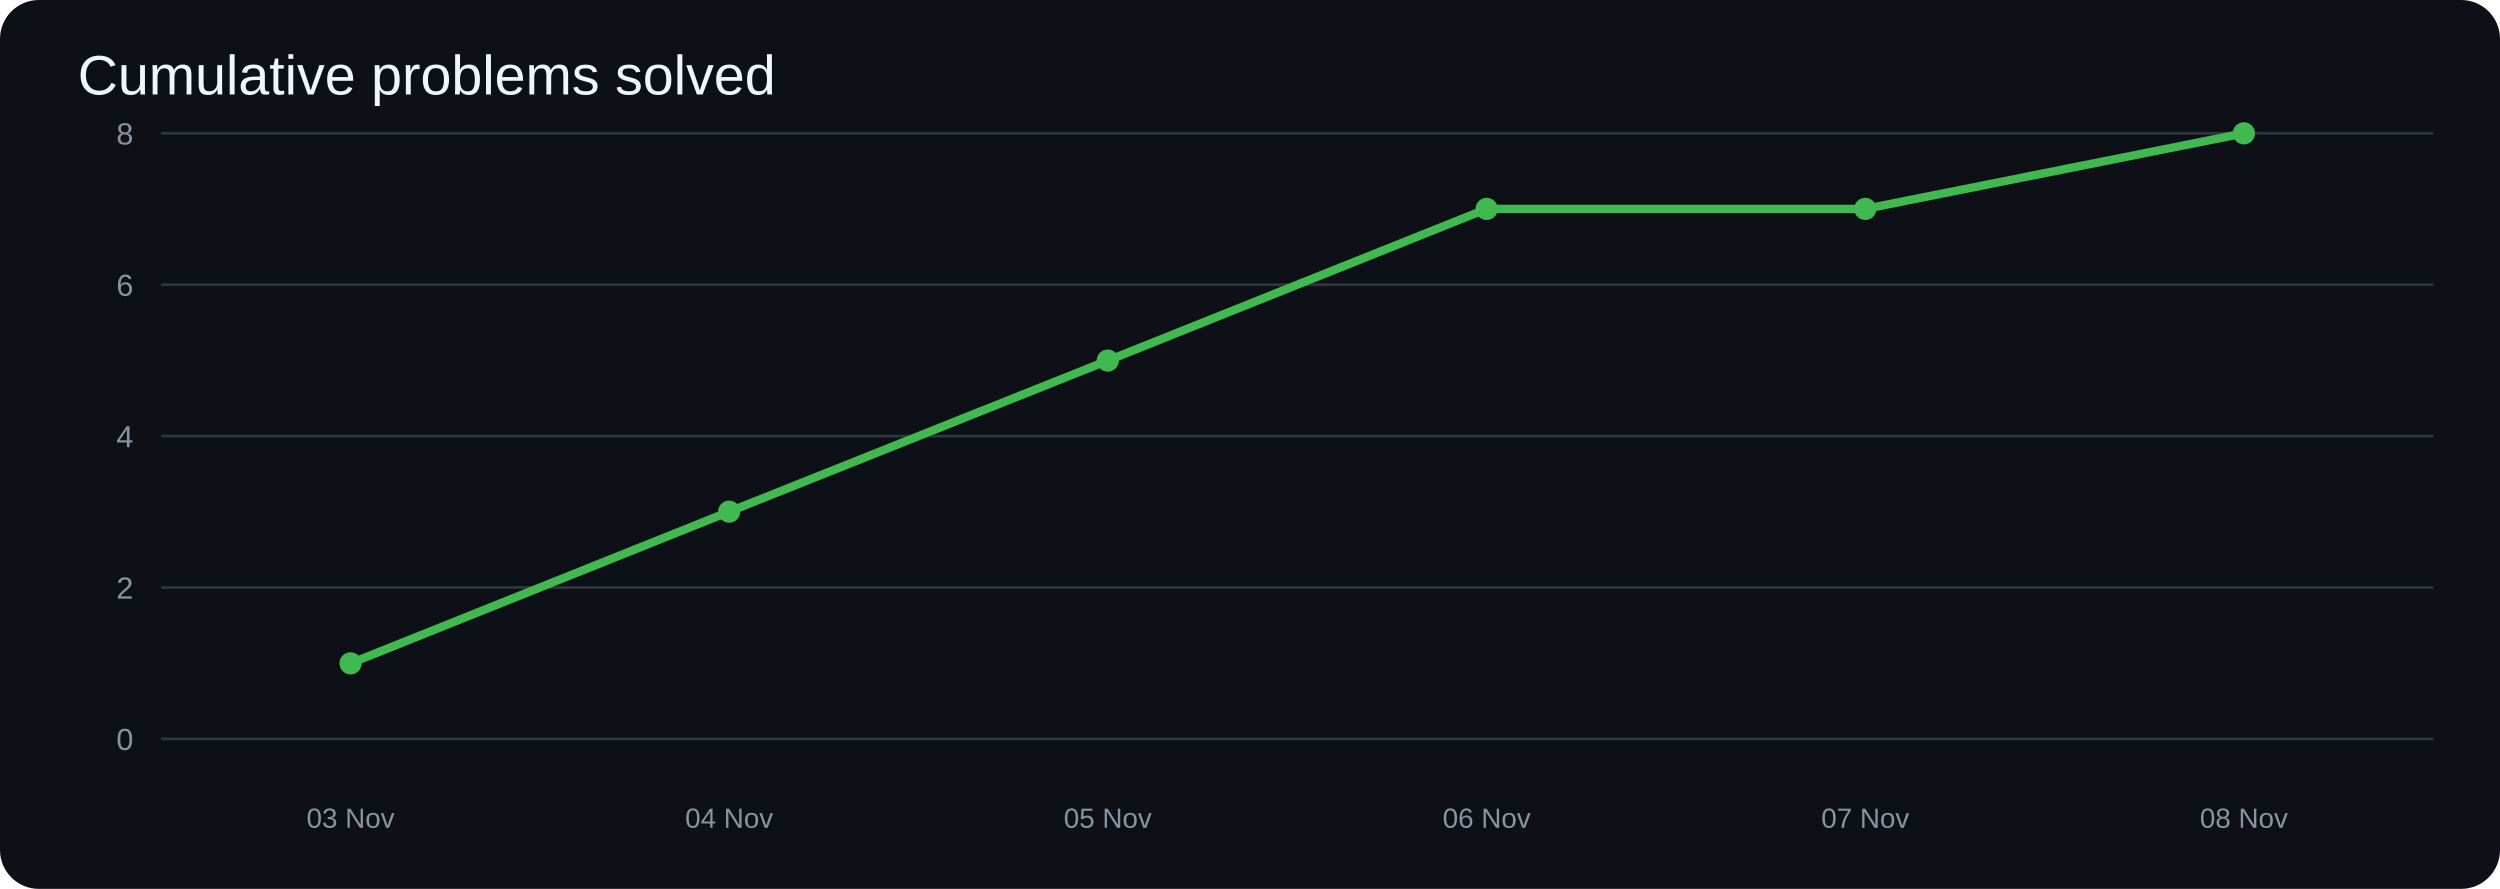
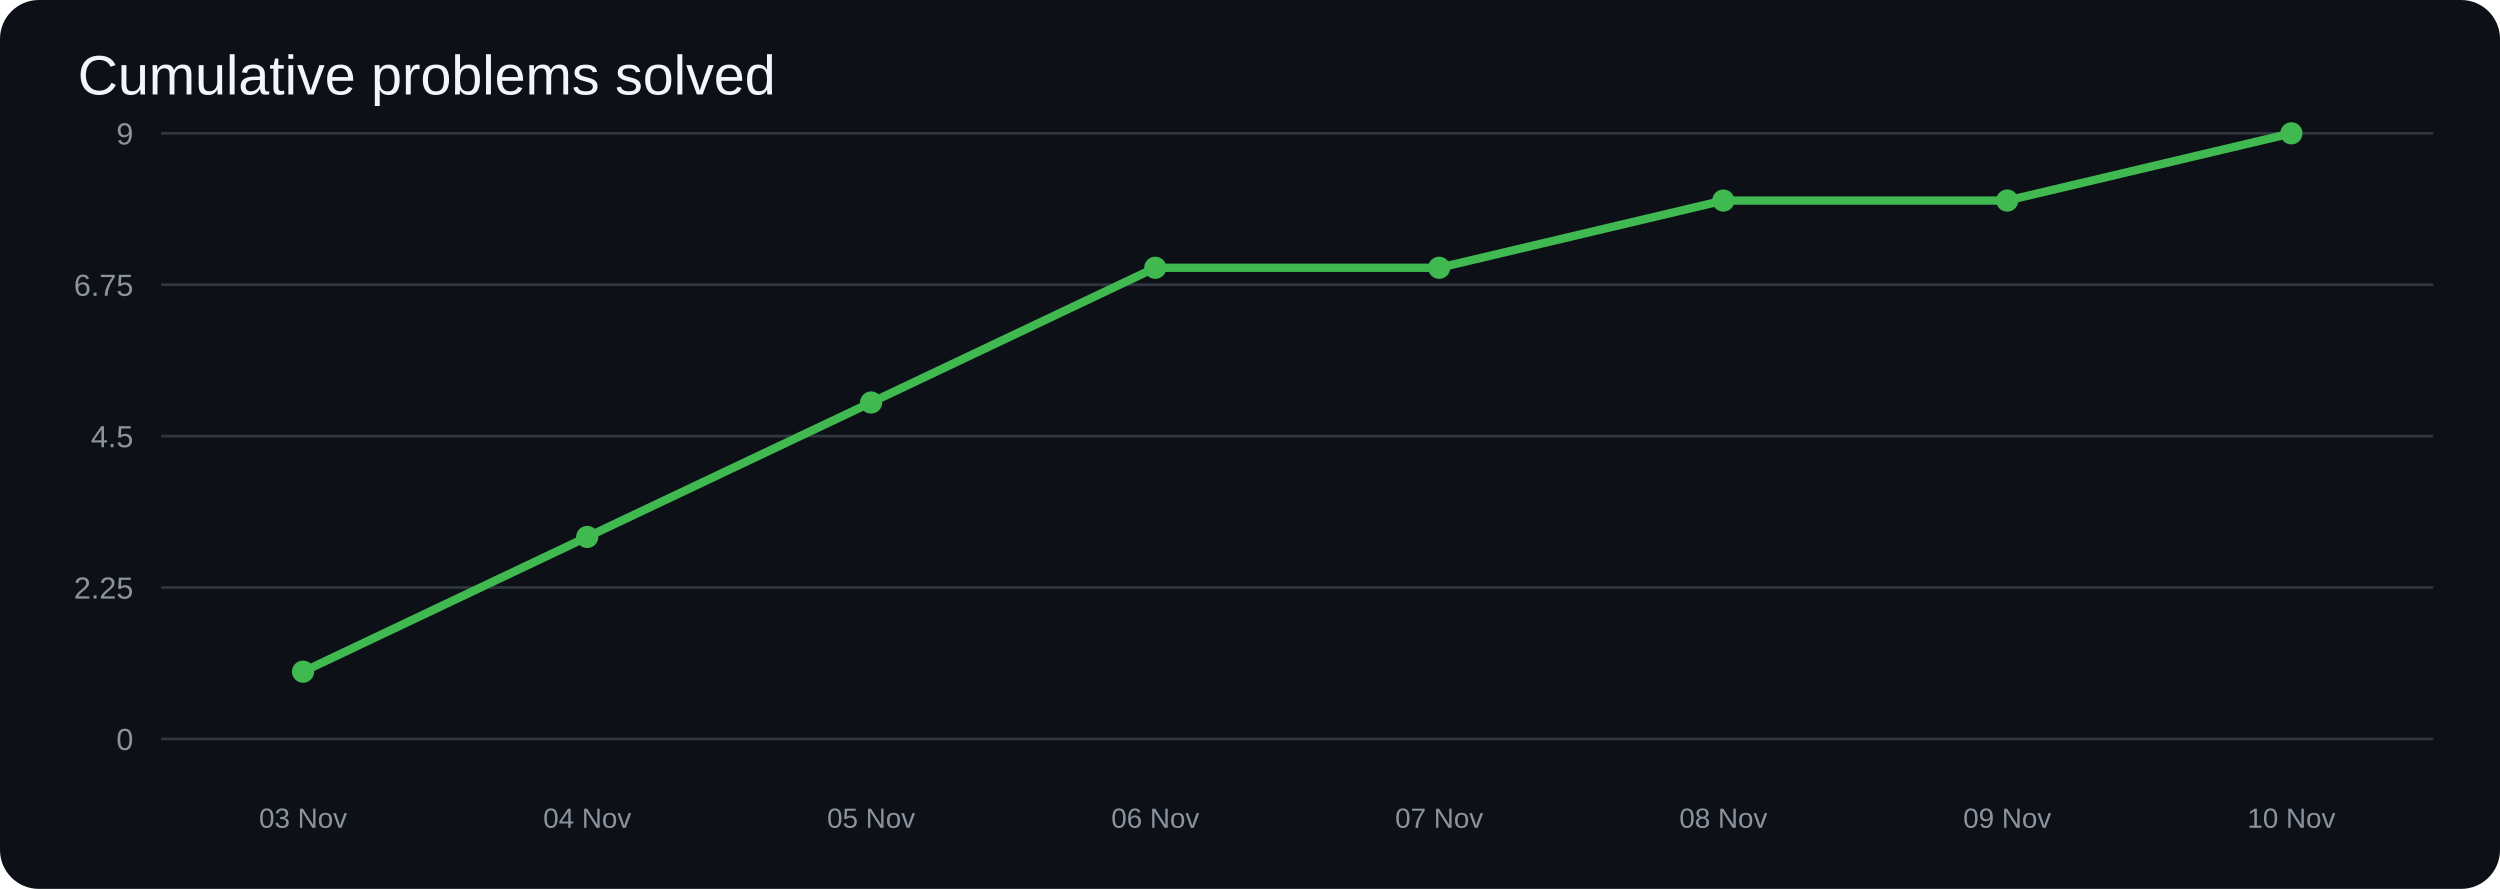
<svg xmlns="http://www.w3.org/2000/svg" width="900" height="320" viewBox="0 0 900 320">
  <rect width="100%" height="100%" rx="14" fill="#0d1117" />
  <text x="28" y="34" fill="#f0f6fc" font-size="20" font-family="Arial">Cumulative problems solved</text>
  <line x1="58" y1="266.0" x2="876" y2="266.0" stroke="#30363d" />
  <text x="48" y="270.0" text-anchor="end" fill="#8b949e" font-size="11" font-family="Arial">0</text>
  <line x1="58" y1="211.5" x2="876" y2="211.5" stroke="#30363d" />
-   <text x="48" y="215.5" text-anchor="end" fill="#8b949e" font-size="11" font-family="Arial">2</text>
+   <text x="48" y="215.5" text-anchor="end" fill="#8b949e" font-size="11" font-family="Arial">2.25</text>
  <line x1="58" y1="157.0" x2="876" y2="157.0" stroke="#30363d" />
-   <text x="48" y="161.0" text-anchor="end" fill="#8b949e" font-size="11" font-family="Arial">4</text>
+   <text x="48" y="161.0" text-anchor="end" fill="#8b949e" font-size="11" font-family="Arial">4.5</text>
  <line x1="58" y1="102.5" x2="876" y2="102.5" stroke="#30363d" />
-   <text x="48" y="106.5" text-anchor="end" fill="#8b949e" font-size="11" font-family="Arial">6</text>
+   <text x="48" y="106.5" text-anchor="end" fill="#8b949e" font-size="11" font-family="Arial">6.75</text>
  <line x1="58" y1="48.0" x2="876" y2="48.0" stroke="#30363d" />
-   <text x="48" y="52.0" text-anchor="end" fill="#8b949e" font-size="11" font-family="Arial">8</text>
-   <polyline points="126.2,238.8 262.5,184.2 398.8,129.8 535.2,75.2 671.5,75.2 807.8,48.0" fill="none" stroke="#3fb950" stroke-width="3" stroke-linecap="round" stroke-linejoin="round" />
-   <circle cx="126.2" cy="238.8" r="4" fill="#3fb950" />
-   <circle cx="262.5" cy="184.2" r="4" fill="#3fb950" />
-   <circle cx="398.8" cy="129.8" r="4" fill="#3fb950" />
-   <circle cx="535.2" cy="75.2" r="4" fill="#3fb950" />
-   <circle cx="671.5" cy="75.2" r="4" fill="#3fb950" />
-   <circle cx="807.8" cy="48.0" r="4" fill="#3fb950" />
-   <text x="126.2" y="298" text-anchor="middle" fill="#8b949e" font-size="10" font-family="Arial">03 Nov</text>
-   <text x="262.5" y="298" text-anchor="middle" fill="#8b949e" font-size="10" font-family="Arial">04 Nov</text>
-   <text x="398.8" y="298" text-anchor="middle" fill="#8b949e" font-size="10" font-family="Arial">05 Nov</text>
-   <text x="535.2" y="298" text-anchor="middle" fill="#8b949e" font-size="10" font-family="Arial">06 Nov</text>
-   <text x="671.5" y="298" text-anchor="middle" fill="#8b949e" font-size="10" font-family="Arial">07 Nov</text>
-   <text x="807.8" y="298" text-anchor="middle" fill="#8b949e" font-size="10" font-family="Arial">08 Nov</text>
+   <text x="48" y="52.0" text-anchor="end" fill="#8b949e" font-size="11" font-family="Arial">9</text>
+   <polyline points="109.1,241.8 211.4,193.3 313.6,144.9 415.9,96.4 518.1,96.4 620.4,72.2 722.6,72.2 824.9,48.0" fill="none" stroke="#3fb950" stroke-width="3" stroke-linecap="round" stroke-linejoin="round" />
+   <circle cx="109.1" cy="241.8" r="4" fill="#3fb950" />
+   <circle cx="211.4" cy="193.3" r="4" fill="#3fb950" />
+   <circle cx="313.6" cy="144.9" r="4" fill="#3fb950" />
+   <circle cx="415.9" cy="96.4" r="4" fill="#3fb950" />
+   <circle cx="518.1" cy="96.4" r="4" fill="#3fb950" />
+   <circle cx="620.4" cy="72.2" r="4" fill="#3fb950" />
+   <circle cx="722.6" cy="72.2" r="4" fill="#3fb950" />
+   <circle cx="824.9" cy="48.0" r="4" fill="#3fb950" />
+   <text x="109.1" y="298" text-anchor="middle" fill="#8b949e" font-size="10" font-family="Arial">03 Nov</text>
+   <text x="211.4" y="298" text-anchor="middle" fill="#8b949e" font-size="10" font-family="Arial">04 Nov</text>
+   <text x="313.6" y="298" text-anchor="middle" fill="#8b949e" font-size="10" font-family="Arial">05 Nov</text>
+   <text x="415.9" y="298" text-anchor="middle" fill="#8b949e" font-size="10" font-family="Arial">06 Nov</text>
+   <text x="518.1" y="298" text-anchor="middle" fill="#8b949e" font-size="10" font-family="Arial">07 Nov</text>
+   <text x="620.4" y="298" text-anchor="middle" fill="#8b949e" font-size="10" font-family="Arial">08 Nov</text>
+   <text x="722.6" y="298" text-anchor="middle" fill="#8b949e" font-size="10" font-family="Arial">09 Nov</text>
+   <text x="824.9" y="298" text-anchor="middle" fill="#8b949e" font-size="10" font-family="Arial">10 Nov</text>
</svg>
